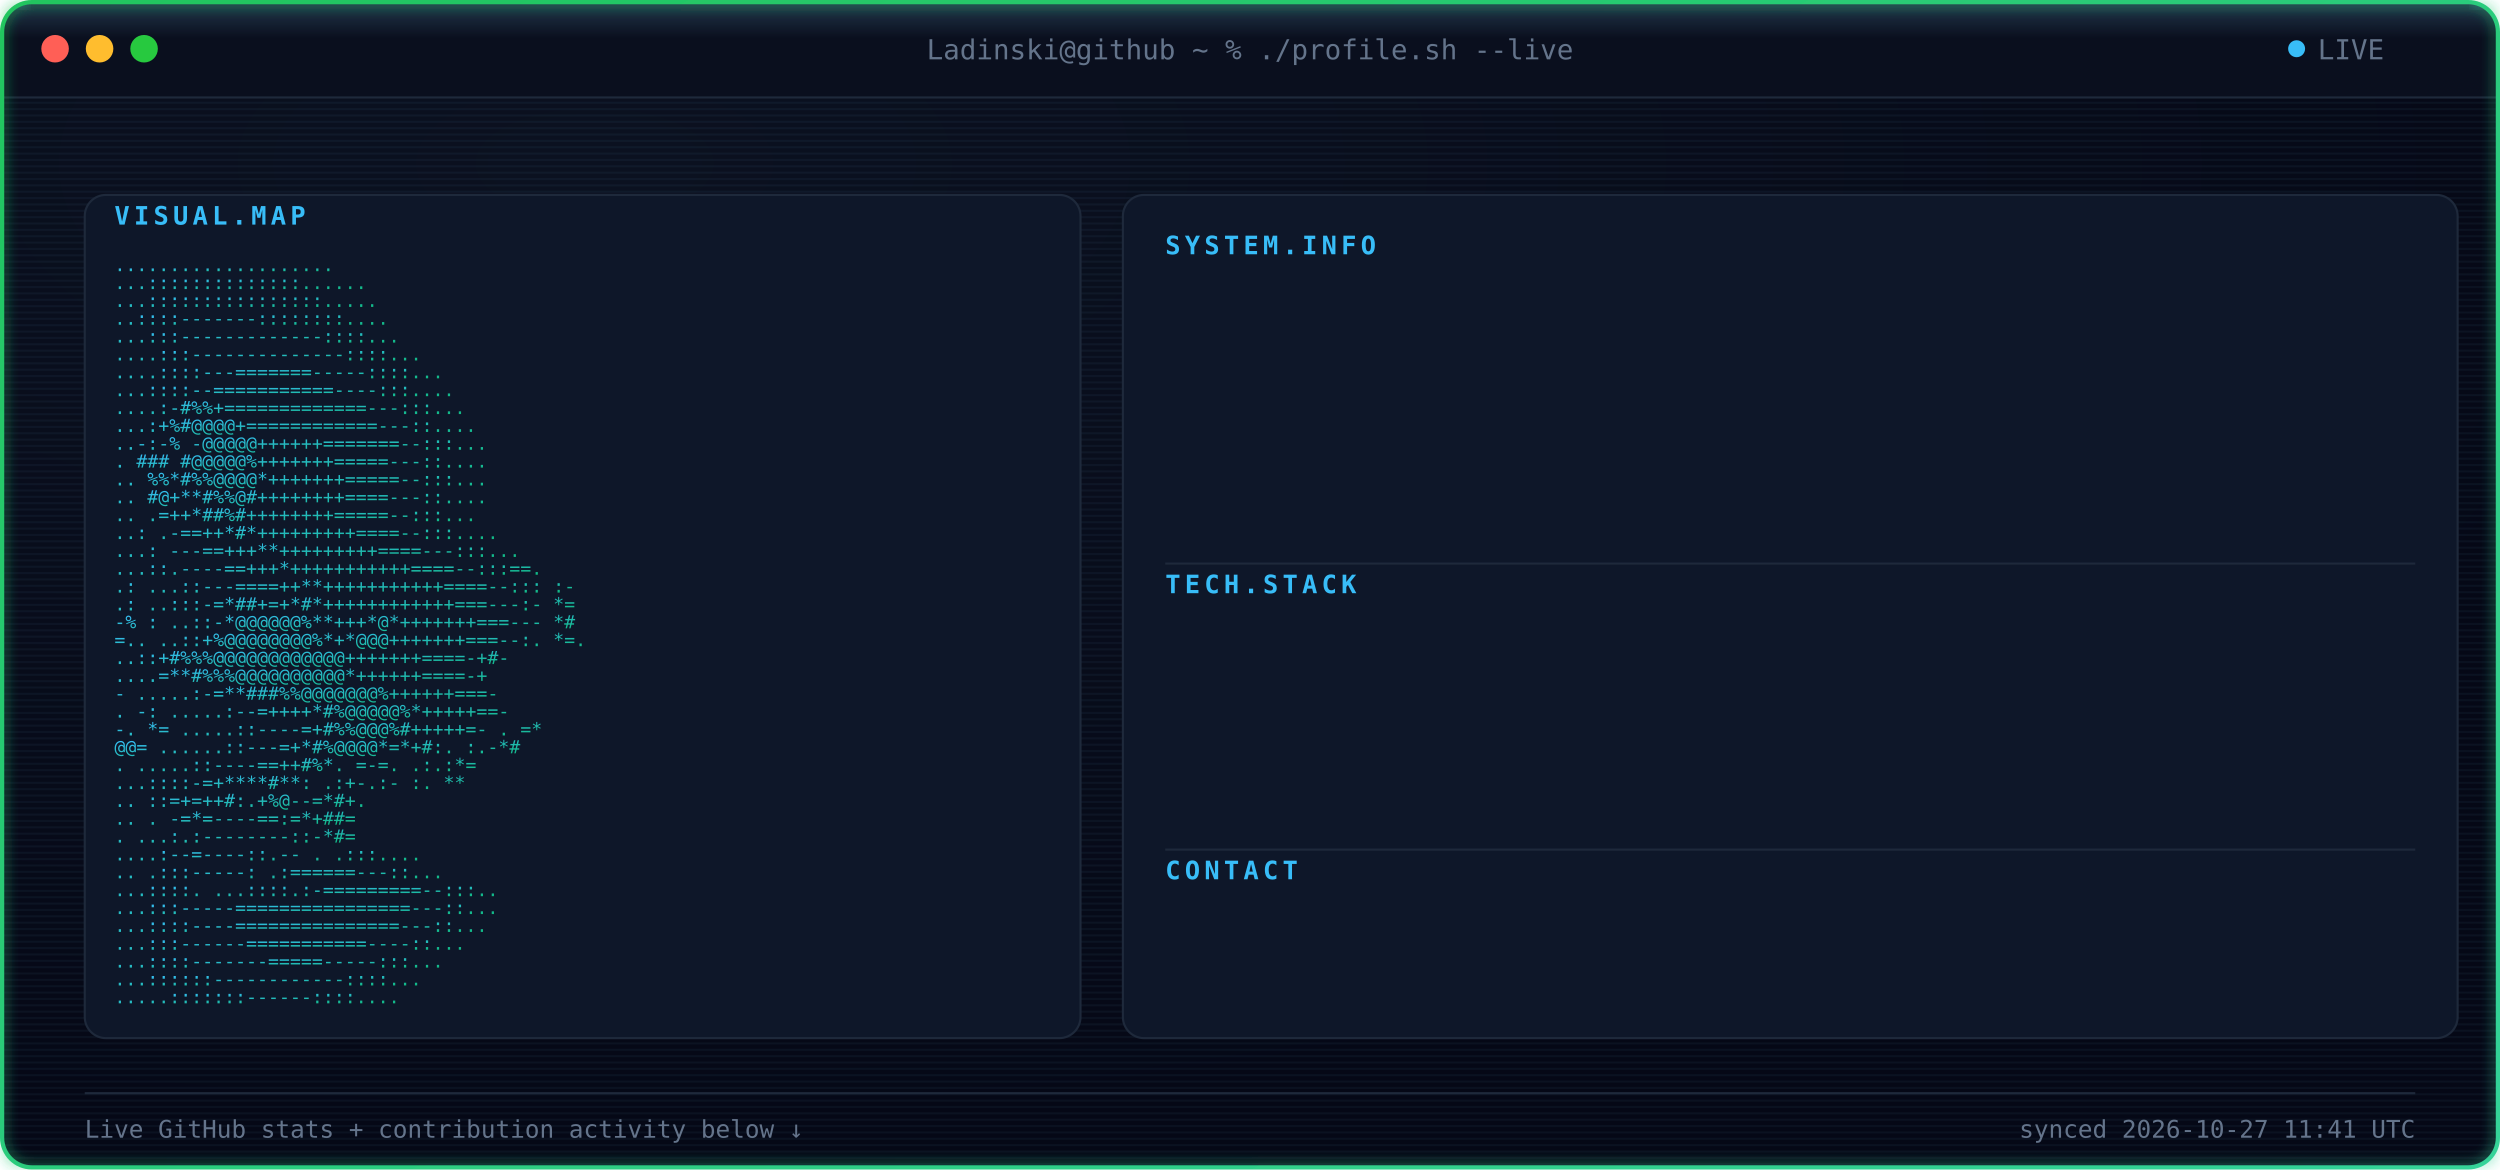
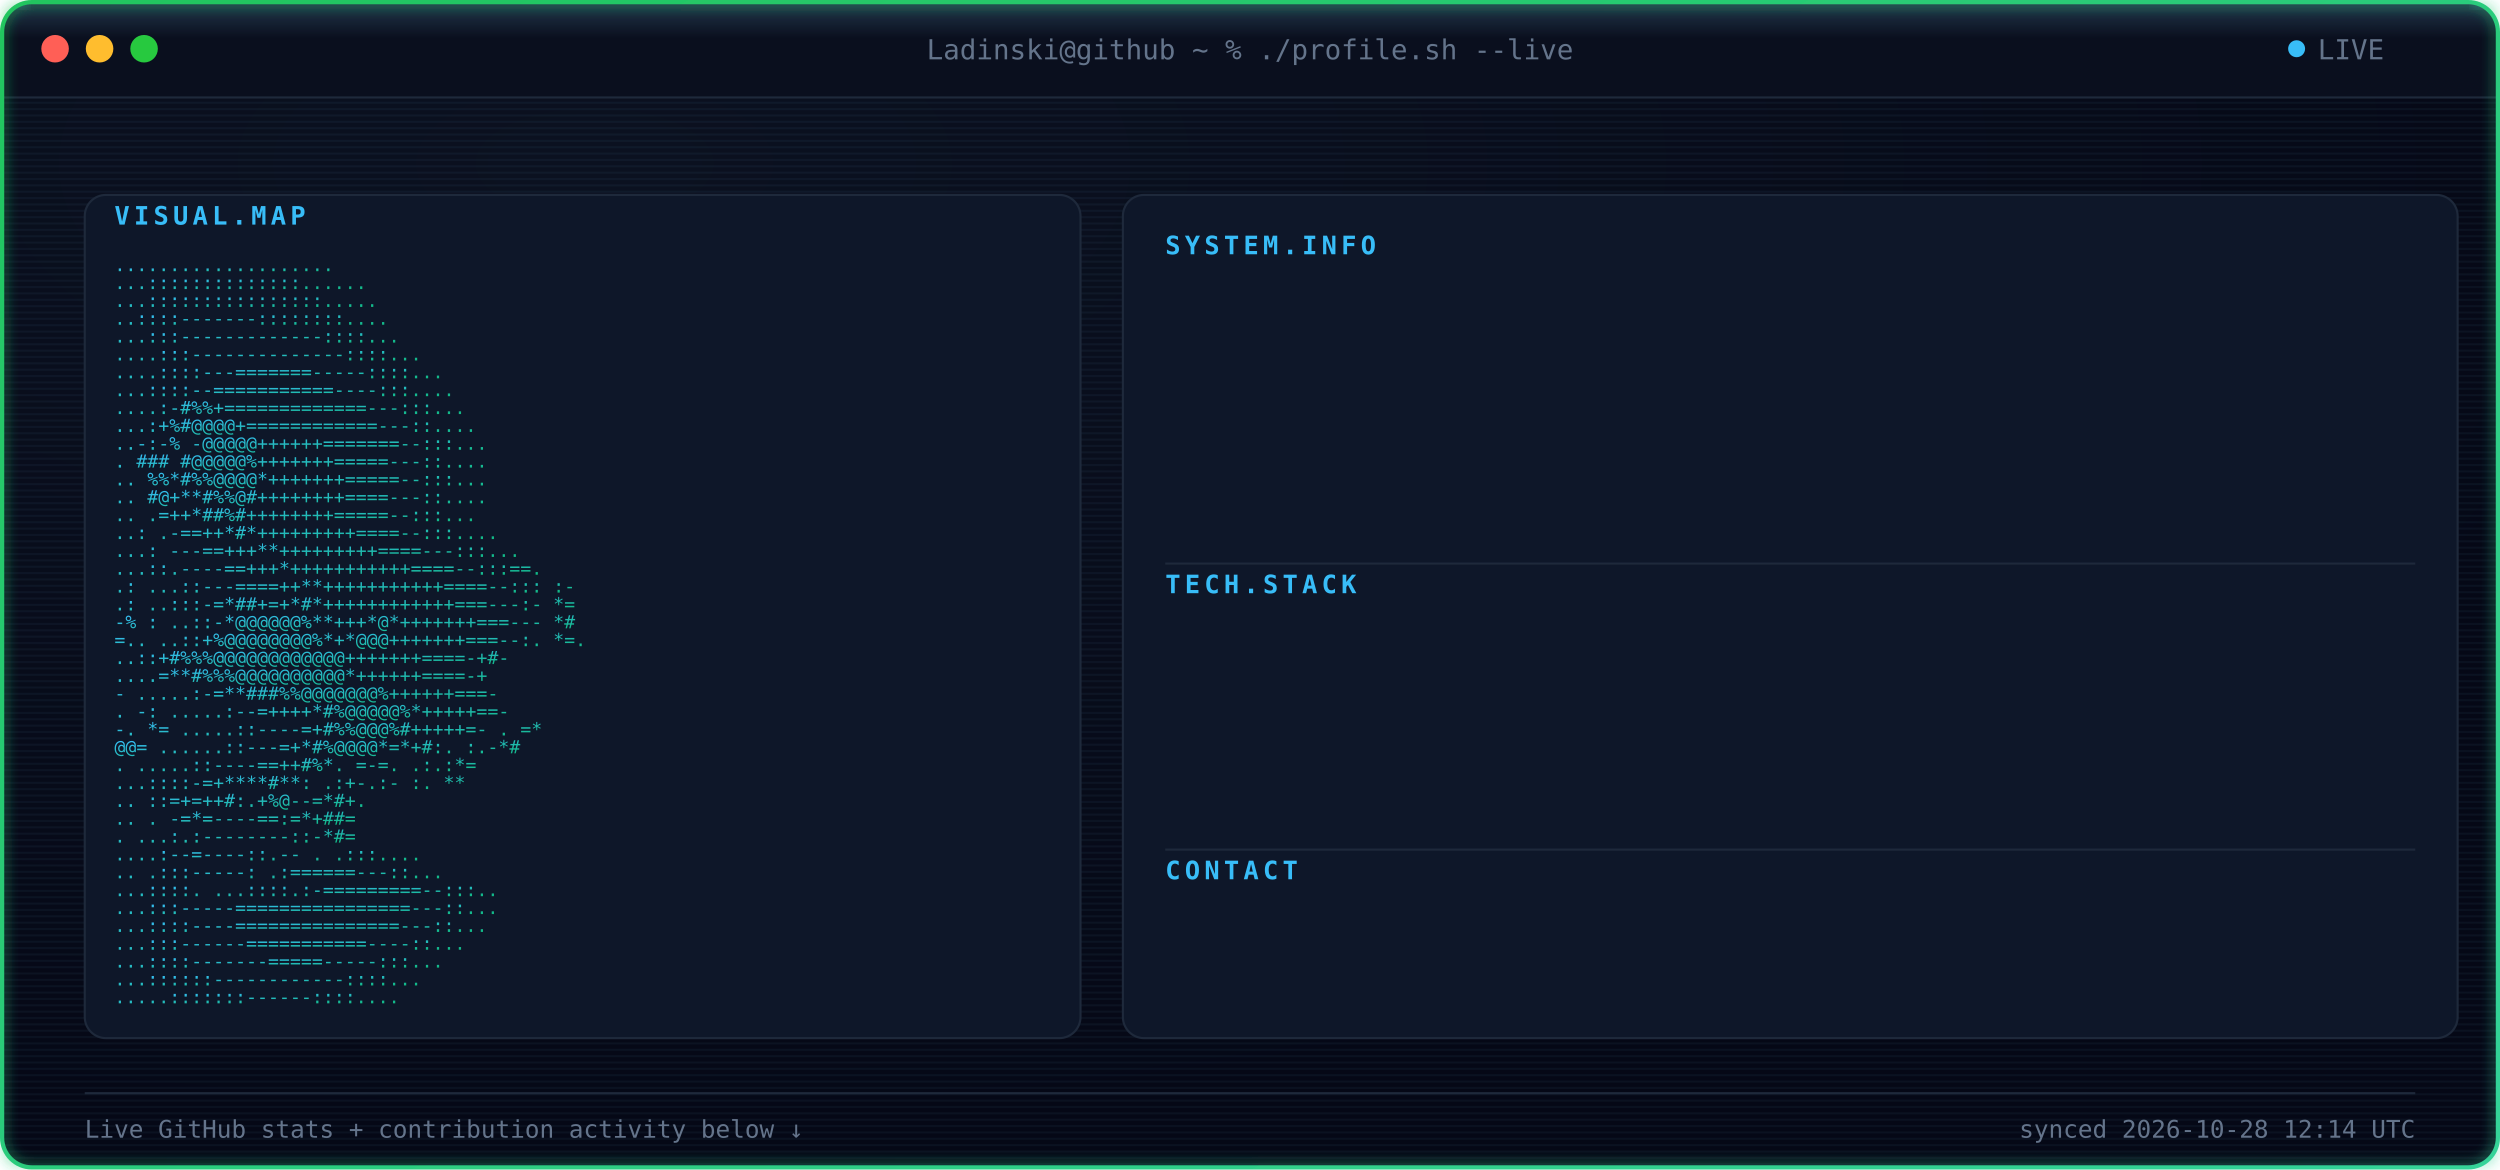
<svg xmlns="http://www.w3.org/2000/svg" width="1180" height="552" viewBox="0 0 1180 552" font-family="ui-monospace, SFMono-Regular, Menlo, Consolas, monospace">
  <defs>
    <radialGradient id="bgGlow" cx="24%" cy="14%" r="85%">
      <stop offset="0%" stop-color="#0B1120" />
      <stop offset="100%" stop-color="#050816" />
    </radialGradient>
    <linearGradient id="borderGrad" x1="0%" y1="0%" x2="100%" y2="100%">
      <stop offset="0%" stop-color="#22C55E">
        <animate attributeName="stop-color" values="#22C55E;#10B981;#34D399;#22C55E" dur="9s" repeatCount="indefinite" />
      </stop>
      <stop offset="100%" stop-color="#34D399">
        <animate attributeName="stop-color" values="#34D399;#22C55E;#10B981;#34D399" dur="9s" repeatCount="indefinite" />
      </stop>
    </linearGradient>
    <linearGradient id="asciiGrad" x1="0%" y1="0%" x2="100%" y2="100%">
      <stop offset="0%" stop-color="#38BDF8" />
      <stop offset="100%" stop-color="#10B981" />
    </linearGradient>
    <pattern id="scanlines" width="3" height="3" patternUnits="userSpaceOnUse">
      <rect width="3" height="1" fill="#7DD3FC" opacity="0.045" />
    </pattern>
    <linearGradient id="scanBeam" x1="0%" y1="0%" x2="0%" y2="100%">
      <stop offset="0%" stop-color="#7DD3FC" stop-opacity="0" />
      <stop offset="50%" stop-color="#7DD3FC" stop-opacity="0.22" />
      <stop offset="100%" stop-color="#7DD3FC" stop-opacity="0" />
    </linearGradient>
    <filter id="softGlow" x="-40%" y="-40%" width="180%" height="180%">
      <feGaussianBlur stdDeviation="3" result="blur" />
      <feMerge>
        <feMergeNode in="blur" />
        <feMergeNode in="SourceGraphic" />
      </feMerge>
    </filter>
    <clipPath id="frameClip">
      <rect x="1" y="1" width="1178" height="550" rx="14" />
    </clipPath>
    <clipPath id="r0">
      <rect x="550" y="132" width="0" height="20">
        <animate attributeName="width" from="0" to="590" dur="0.4s" begin="0.9s" fill="freeze" calcMode="spline" keySplines="0.3 0 0.2 1" />
      </rect>
    </clipPath>
    <clipPath id="r1">
      <rect x="550" y="157" width="0" height="20">
        <animate attributeName="width" from="0" to="590" dur="0.4s" begin="0.98s" fill="freeze" calcMode="spline" keySplines="0.3 0 0.2 1" />
      </rect>
    </clipPath>
    <clipPath id="r2">
      <rect x="550" y="182" width="0" height="20">
        <animate attributeName="width" from="0" to="590" dur="0.4s" begin="1.06s" fill="freeze" calcMode="spline" keySplines="0.3 0 0.2 1" />
      </rect>
    </clipPath>
    <clipPath id="r3">
      <rect x="550" y="207" width="0" height="20">
        <animate attributeName="width" from="0" to="590" dur="0.4s" begin="1.14s" fill="freeze" calcMode="spline" keySplines="0.3 0 0.2 1" />
      </rect>
    </clipPath>
    <clipPath id="r4">
      <rect x="550" y="232" width="0" height="20">
        <animate attributeName="width" from="0" to="590" dur="0.4s" begin="1.22s" fill="freeze" calcMode="spline" keySplines="0.3 0 0.2 1" />
      </rect>
    </clipPath>
    <clipPath id="r5">
      <rect x="550" y="292" width="0" height="20">
        <animate attributeName="width" from="0" to="590" dur="0.4s" begin="1.3s" fill="freeze" calcMode="spline" keySplines="0.3 0 0.2 1" />
      </rect>
    </clipPath>
    <clipPath id="r6">
      <rect x="550" y="317" width="0" height="20">
        <animate attributeName="width" from="0" to="590" dur="0.4s" begin="1.38s" fill="freeze" calcMode="spline" keySplines="0.3 0 0.2 1" />
      </rect>
    </clipPath>
    <clipPath id="r7">
      <rect x="550" y="342" width="0" height="20">
        <animate attributeName="width" from="0" to="590" dur="0.4s" begin="1.46s" fill="freeze" calcMode="spline" keySplines="0.3 0 0.2 1" />
      </rect>
    </clipPath>
    <clipPath id="r8">
      <rect x="550" y="367" width="0" height="20">
        <animate attributeName="width" from="0" to="590" dur="0.4s" begin="1.54s" fill="freeze" calcMode="spline" keySplines="0.3 0 0.2 1" />
      </rect>
    </clipPath>
    <clipPath id="r9">
      <rect x="550" y="427" width="0" height="20">
        <animate attributeName="width" from="0" to="590" dur="0.4s" begin="1.62s" fill="freeze" calcMode="spline" keySplines="0.3 0 0.2 1" />
      </rect>
    </clipPath>
    <style>

    .term-label {
      fill: #64748B;
      font-size: 13px;
    }


    .panel-title {
      fill: #38BDF8;
      font-size: 12px;
      font-weight: 700;
      letter-spacing: 2px;
    }


    .kv-label {
      fill: #38BDF8;
      font-size: 13px;
      font-weight: 600;
    }


    .kv-dots {
      fill: #1E293B;
      font-size: 13px;
    }


    .kv-value {
      fill: #E2E8F0;
      font-size: 13px;
    }


    .ascii-row {
      fill: url(#asciiGrad);
      font-size: 8.6px;
      white-space: pre;
    }


    .divider {
      stroke: #1E293B;
      stroke-width: 1;
    }


    .foot {
      fill: #64748B;
      font-size: 11.5px;
    }

  </style>
  </defs>
  <g clip-path="url(#frameClip)">
    <rect x="0" y="0" width="1180" height="552" fill="url(#bgGlow)" />
    <rect x="0" y="0" width="1180" height="552" fill="url(#scanlines)" />
    <rect x="0" y="0" width="1180" height="46" fill="#0A0F1E" />
    <line x1="0" y1="46" x2="1180" y2="46" stroke="#1E293B" stroke-width="1" />
    <circle cx="26" cy="23" r="6.5" fill="#FF5F56" />
    <circle cx="47" cy="23" r="6.5" fill="#FFBD2E" />
    <circle cx="68" cy="23" r="6.5" fill="#27C93F" />
    <text x="590" y="28" text-anchor="middle" class="term-label">
    Ladinski@github ~ % ./profile.sh --live
  </text>
    <circle cx="1084" cy="23" r="4" fill="#38BDF8">
      <animate attributeName="opacity" values="1;0.25;1" dur="1.6s" repeatCount="indefinite" />
    </circle>
    <text x="1094" y="28" class="term-label">
    LIVE
  </text>
    <rect x="40" y="92" width="470" height="398" rx="10" fill="#0E1729" stroke="#1E293B" stroke-width="1" />
    <text x="54" y="106" class="panel-title">
    VISUAL.MAP
  </text>
    <g transform="translate(0,10)">
      <text x="54" y="118" textLength="442" lengthAdjust="spacingAndGlyphs" class="ascii-row">
                                   ....................           
          </text>
      <text x="54" y="126.429" textLength="442" lengthAdjust="spacingAndGlyphs" class="ascii-row">
                                  ...::::::::::::::......         
          </text>
      <text x="54" y="134.857" textLength="442" lengthAdjust="spacingAndGlyphs" class="ascii-row">
                                  ...::::::::::::::::.....        
          </text>
      <text x="54" y="143.286" textLength="442" lengthAdjust="spacingAndGlyphs" class="ascii-row">
                                  ..::::-------::::::::....       
          </text>
      <text x="54" y="151.714" textLength="442" lengthAdjust="spacingAndGlyphs" class="ascii-row">
                                 ...:::-------------::::...       
          </text>
      <text x="54" y="160.143" textLength="442" lengthAdjust="spacingAndGlyphs" class="ascii-row">
                                ....:::--------------::::...      
          </text>
      <text x="54" y="168.571" textLength="442" lengthAdjust="spacingAndGlyphs" class="ascii-row">
                               ....::::---=======-----::::...     
          </text>
      <text x="54" y="177" textLength="442" lengthAdjust="spacingAndGlyphs" class="ascii-row">
                               ...::::--===========----:::....    
          </text>
      <text x="54" y="185.429" textLength="442" lengthAdjust="spacingAndGlyphs" class="ascii-row">
                              ....:-#%%+=============---:::...    
          </text>
      <text x="54" y="193.857" textLength="442" lengthAdjust="spacingAndGlyphs" class="ascii-row">
                              ...:+%#@@@@+============---::....   
          </text>
      <text x="54" y="202.286" textLength="442" lengthAdjust="spacingAndGlyphs" class="ascii-row">
                             ..-:-% -@@@@@++++++=======--:::...   
          </text>
      <text x="54" y="210.714" textLength="442" lengthAdjust="spacingAndGlyphs" class="ascii-row">
                             .  ### #@@@@@%+++++++=====---::....  
          </text>
      <text x="54" y="219.143" textLength="442" lengthAdjust="spacingAndGlyphs" class="ascii-row">
                            ..   %%*#%%@@@@*+++++++=====--:::...  
          </text>
      <text x="54" y="227.571" textLength="442" lengthAdjust="spacingAndGlyphs" class="ascii-row">
                            ..    #@+**#%%@#++++++++====---::.... 
          </text>
      <text x="54" y="236" textLength="442" lengthAdjust="spacingAndGlyphs" class="ascii-row">
                            ..     .=++*##%#++++++++=====--:::... 
          </text>
      <text x="54" y="244.429" textLength="442" lengthAdjust="spacingAndGlyphs" class="ascii-row">
                            ..:    .-==++*#*+++++++++====--:::....
          </text>
      <text x="54" y="252.857" textLength="442" lengthAdjust="spacingAndGlyphs" class="ascii-row">
                           ...:   ---==+++**+++++++++====---:::...
          </text>
      <text x="54" y="261.286" textLength="442" lengthAdjust="spacingAndGlyphs" class="ascii-row">
                           ...::.----==+++*+++++++++++====--:::==.
          </text>
      <text x="54" y="269.714" textLength="442" lengthAdjust="spacingAndGlyphs" class="ascii-row">
                 .:        ...::---====++**+++++++++++====--::: :-
          </text>
      <text x="54" y="278.143" textLength="442" lengthAdjust="spacingAndGlyphs" class="ascii-row">
                  .:       ..:::-=*##+=+*#*++++++++++++===---:- *=
          </text>
      <text x="54" y="286.571" textLength="442" lengthAdjust="spacingAndGlyphs" class="ascii-row">
                  -%  :    ..::-*@@@@@@%**+++*@*+++++++===---   *#
          </text>
      <text x="54" y="295" textLength="442" lengthAdjust="spacingAndGlyphs" class="ascii-row">
                   =..     ..::+%@@@@@@@@%*+*@@@+++++++===--:. *=.
          </text>
      <text x="54" y="303.429" textLength="442" lengthAdjust="spacingAndGlyphs" class="ascii-row">
                           ..::+#%%%@@@@@@@@@@@@+++++++====-+#-   
          </text>
      <text x="54" y="311.857" textLength="442" lengthAdjust="spacingAndGlyphs" class="ascii-row">
                           ....=**#%%%@@@@@@@@@@*++++++====-+     
          </text>
      <text x="54" y="320.286" textLength="442" lengthAdjust="spacingAndGlyphs" class="ascii-row">
                       -  .....:-=**###%%@@@@@@@%++++++===-       
          </text>
      <text x="54" y="328.714" textLength="442" lengthAdjust="spacingAndGlyphs" class="ascii-row">
                  .    -:  .....:--=++++*#%@@@@@%*+++++==-        
          </text>
      <text x="54" y="337.143" textLength="442" lengthAdjust="spacingAndGlyphs" class="ascii-row">
                  -.    *=   .....::----=+#%%@@@%#+++++=-     . =*
          </text>
      <text x="54" y="345.571" textLength="442" lengthAdjust="spacingAndGlyphs" class="ascii-row">
                        @@=   ......::---=+*#%@@@@*=*+#:.    :.-*#
          </text>
      <text x="54" y="354" textLength="442" lengthAdjust="spacingAndGlyphs" class="ascii-row">
                          .    .....::----==++#%*. =-=.     .:.:*=
          </text>
      <text x="54" y="362.429" textLength="442" lengthAdjust="spacingAndGlyphs" class="ascii-row">
                                ...::::-=+****#**: .:+-.:-  :.  **
          </text>
      <text x="54" y="370.857" textLength="442" lengthAdjust="spacingAndGlyphs" class="ascii-row">
                            ..      ::=+=++#:.+%@--=*#+.          
          </text>
      <text x="54" y="379.286" textLength="442" lengthAdjust="spacingAndGlyphs" class="ascii-row">
                   ..           .   -=*=----==:=*+##=             
          </text>
      <text x="54" y="387.714" textLength="442" lengthAdjust="spacingAndGlyphs" class="ascii-row">
                           .    ...:.:--------::-*#=              
          </text>
      <text x="54" y="396.143" textLength="442" lengthAdjust="spacingAndGlyphs" class="ascii-row">
                                  ....:--=----::.--   .   .:::....
          </text>
      <text x="54" y="404.571" textLength="442" lengthAdjust="spacingAndGlyphs" class="ascii-row">
                             ..      .:::-----:   .:======---::...
          </text>
      <text x="54" y="413" textLength="442" lengthAdjust="spacingAndGlyphs" class="ascii-row">
                             ...::::.  ...::::.:-=========--:::.. 
          </text>
      <text x="54" y="421.429" textLength="442" lengthAdjust="spacingAndGlyphs" class="ascii-row">
                              ...:::-----================---::... 
          </text>
      <text x="54" y="429.857" textLength="442" lengthAdjust="spacingAndGlyphs" class="ascii-row">
                              ...::::----===============---::...  
          </text>
      <text x="54" y="438.286" textLength="442" lengthAdjust="spacingAndGlyphs" class="ascii-row">
                               ...:::------===========----::...   
          </text>
      <text x="54" y="446.714" textLength="442" lengthAdjust="spacingAndGlyphs" class="ascii-row">
                                ...::::-------=====-----:::...    
          </text>
      <text x="54" y="455.143" textLength="442" lengthAdjust="spacingAndGlyphs" class="ascii-row">
                                 ...::::::------------::::...     
          </text>
      <text x="54" y="463.571" textLength="442" lengthAdjust="spacingAndGlyphs" class="ascii-row">
                                  .....:::::::------::::....      
          </text>
    </g>
    <rect x="530" y="92" width="630" height="398" rx="10" fill="#0E1729" stroke="#1E293B" stroke-width="1" />
    <text x="550" y="120" class="panel-title">
          SYSTEM.INFO
        </text>
    <g clip-path="url(#r0)">
      <text x="550" y="146" class="kv-label">
                Name:
              </text>
      <text x="585.5" y="146" class="kv-dots">
                .............
              </text>
      <text x="1140" y="146" text-anchor="end" class="kv-value">
                Borjan Ladinski
              </text>
    </g>
    <g clip-path="url(#r1)">
      <text x="550" y="171" class="kv-label">
                Role:
              </text>
      <text x="585.5" y="171" class="kv-dots">
                .............
              </text>
      <text x="1140" y="171" text-anchor="end" class="kv-value">
                AI Engineer
              </text>
    </g>
    <g clip-path="url(#r2)">
      <text x="550" y="196" class="kv-label">
                Focus:
              </text>
      <text x="592.6" y="196" class="kv-dots">
                ............
              </text>
      <text x="1140" y="196" text-anchor="end" class="kv-value">
                AI systems &amp; intelligent applications
              </text>
    </g>
    <g clip-path="url(#r3)">
      <text x="550" y="221" class="kv-label">
                Specialty:
              </text>
      <text x="621" y="221" class="kv-dots">
                ........
              </text>
      <text x="1140" y="221" text-anchor="end" class="kv-value">
                Applied AI &amp; Backend Engineering
              </text>
    </g>
    <g clip-path="url(#r4)">
      <text x="550" y="246" class="kv-label">
                Status:
              </text>
      <text x="599.7" y="246" class="kv-dots">
                ...........
              </text>
      <text x="1140" y="246" text-anchor="end" class="kv-value">
                Building &amp; learning
              </text>
    </g>
    <line x1="550" y1="266" x2="1140" y2="266" class="divider" />
    <text x="550" y="280" class="panel-title">
          TECH.STACK
        </text>
    <g clip-path="url(#r5)">
      <text x="550" y="306" class="kv-label">
                Language:
              </text>
      <text x="613.9" y="306" class="kv-dots">
                .........
              </text>
      <text x="1140" y="306" text-anchor="end" class="kv-value">
                Python
              </text>
    </g>
    <g clip-path="url(#r6)">
      <text x="550" y="331" class="kv-label">
                Backend:
              </text>
      <text x="606.8" y="331" class="kv-dots">
                ..........
              </text>
      <text x="1140" y="331" text-anchor="end" class="kv-value">
                FastAPI
              </text>
    </g>
    <g clip-path="url(#r7)">
      <text x="550" y="356" class="kv-label">
                AI / ML:
              </text>
      <text x="606.8" y="356" class="kv-dots">
                ..........
              </text>
      <text x="1140" y="356" text-anchor="end" class="kv-value">
                PyTorch · Hugging Face
              </text>
    </g>
    <g clip-path="url(#r8)">
      <text x="550" y="381" class="kv-label">
                Tools:
              </text>
      <text x="592.6" y="381" class="kv-dots">
                ............
              </text>
      <text x="1140" y="381" text-anchor="end" class="kv-value">
                Docker · Git · GitHub Actions
              </text>
    </g>
    <line x1="550" y1="401" x2="1140" y2="401" class="divider" />
    <text x="550" y="415" class="panel-title">
          CONTACT
        </text>
    <g clip-path="url(#r9)">
      <text x="550" y="441" class="kv-label">
                GitHub:
              </text>
      <text x="599.7" y="441" class="kv-dots">
                ...........
              </text>
      <text x="1140" y="441" text-anchor="end" class="kv-value">
-                 Ladinski · 36 repos · 1 followers
+                 Ladinski · 37 repos · 1 followers
              </text>
    </g>
    <line x1="40" y1="516" x2="1140" y2="516" stroke="#1E293B" stroke-width="1" />
    <text x="40" y="537" class="foot">
    Live GitHub stats + contribution activity below ↓
  </text>
    <text x="1140" y="537" text-anchor="end" class="foot">
-     synced 2026-10-27 11:41 UTC
+     synced 2026-10-28 12:14 UTC
  </text>
    <g>
      <animateTransform attributeName="transform" type="translate" values="         0,-30;         0,582       " dur="7s" repeatCount="indefinite" />
      <rect x="0" y="-18" width="1180" height="36" fill="url(#scanBeam)" />
      <line x1="0" y1="0" x2="1180" y2="0" stroke="#7DD3FC" stroke-width="1.5" opacity="0.95" />
      <circle cx="10" cy="0" r="2.5" fill="#7DD3FC" filter="url(#softGlow)" />
      <circle cx="1170" cy="0" r="2.5" fill="#7DD3FC" filter="url(#softGlow)" />
    </g>
  </g>
  <rect x="1" y="1" width="1178" height="550" rx="14" fill="none" stroke="url(#borderGrad)" stroke-width="2" filter="url(#softGlow)" />
</svg>
